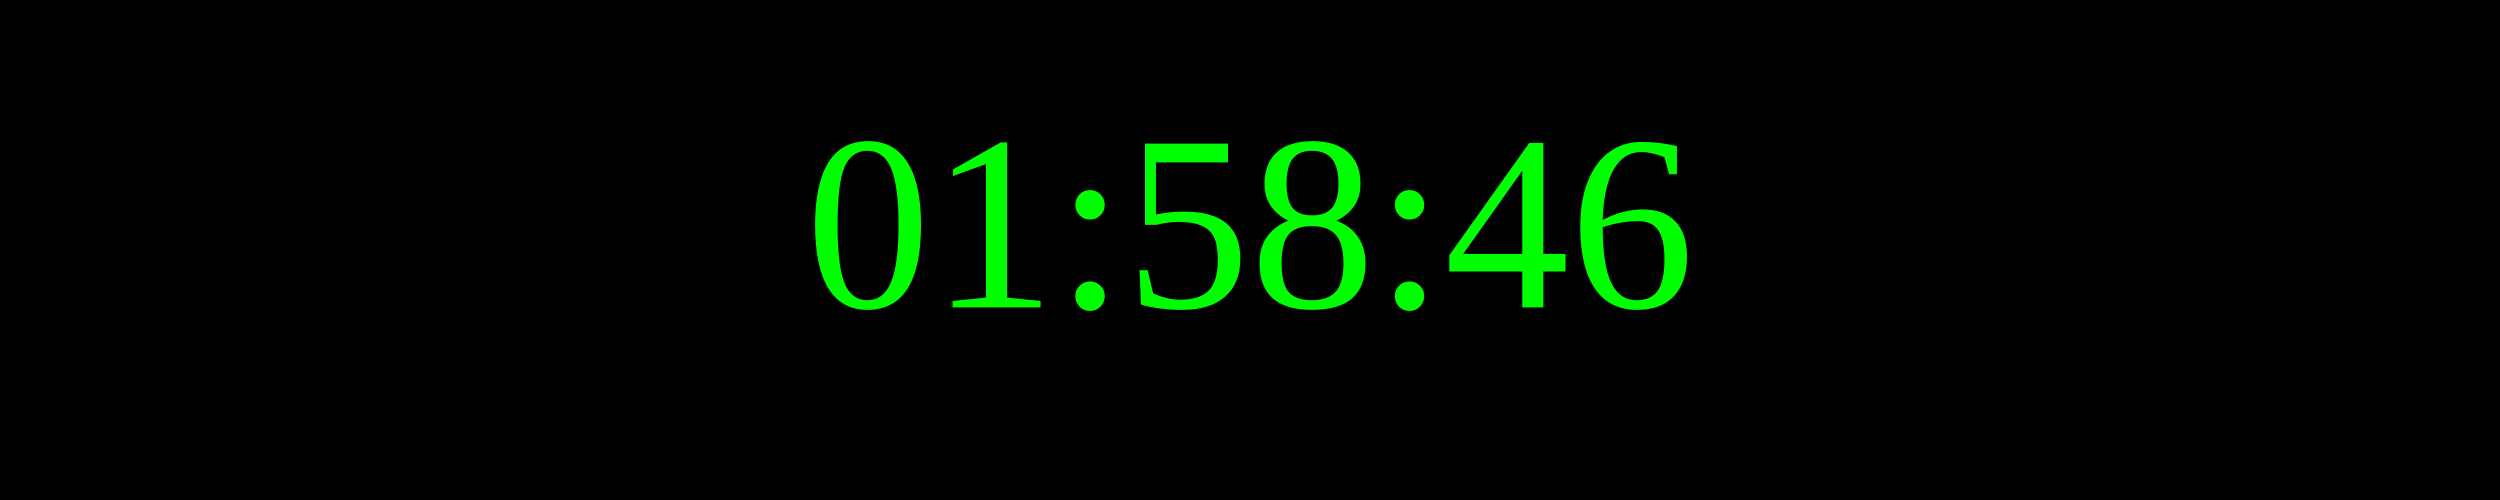
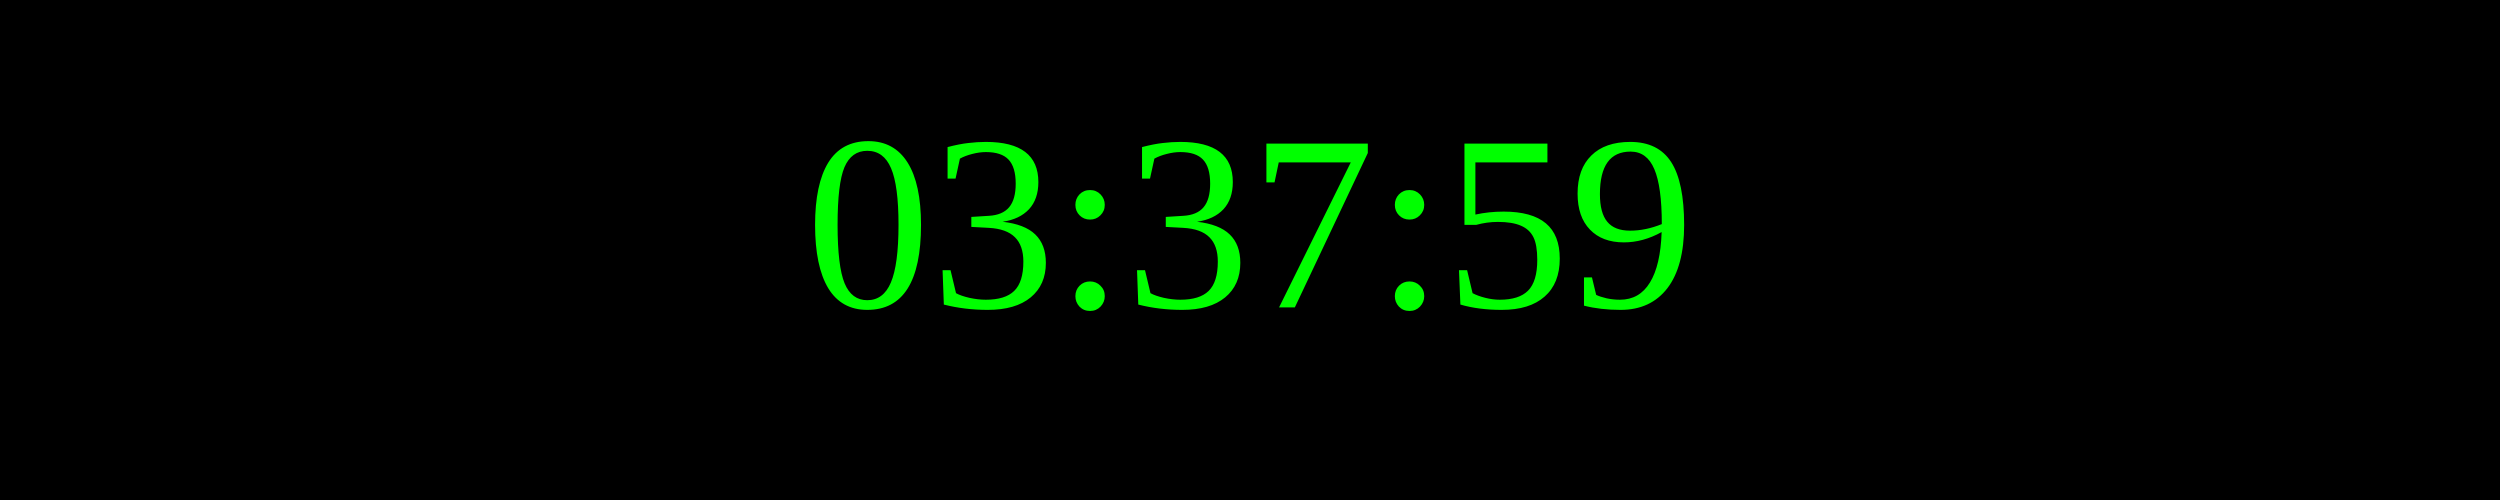
<svg xmlns="http://www.w3.org/2000/svg" width="250" height="50">
  <rect width="100%" height="100%" fill="black" />
  <text x="50%" y="50%" font-size="25" fill="lime" text-anchor="middle" dominant-baseline="middle">
- 01:58:46
+ 03:37:59
</text>
</svg>
